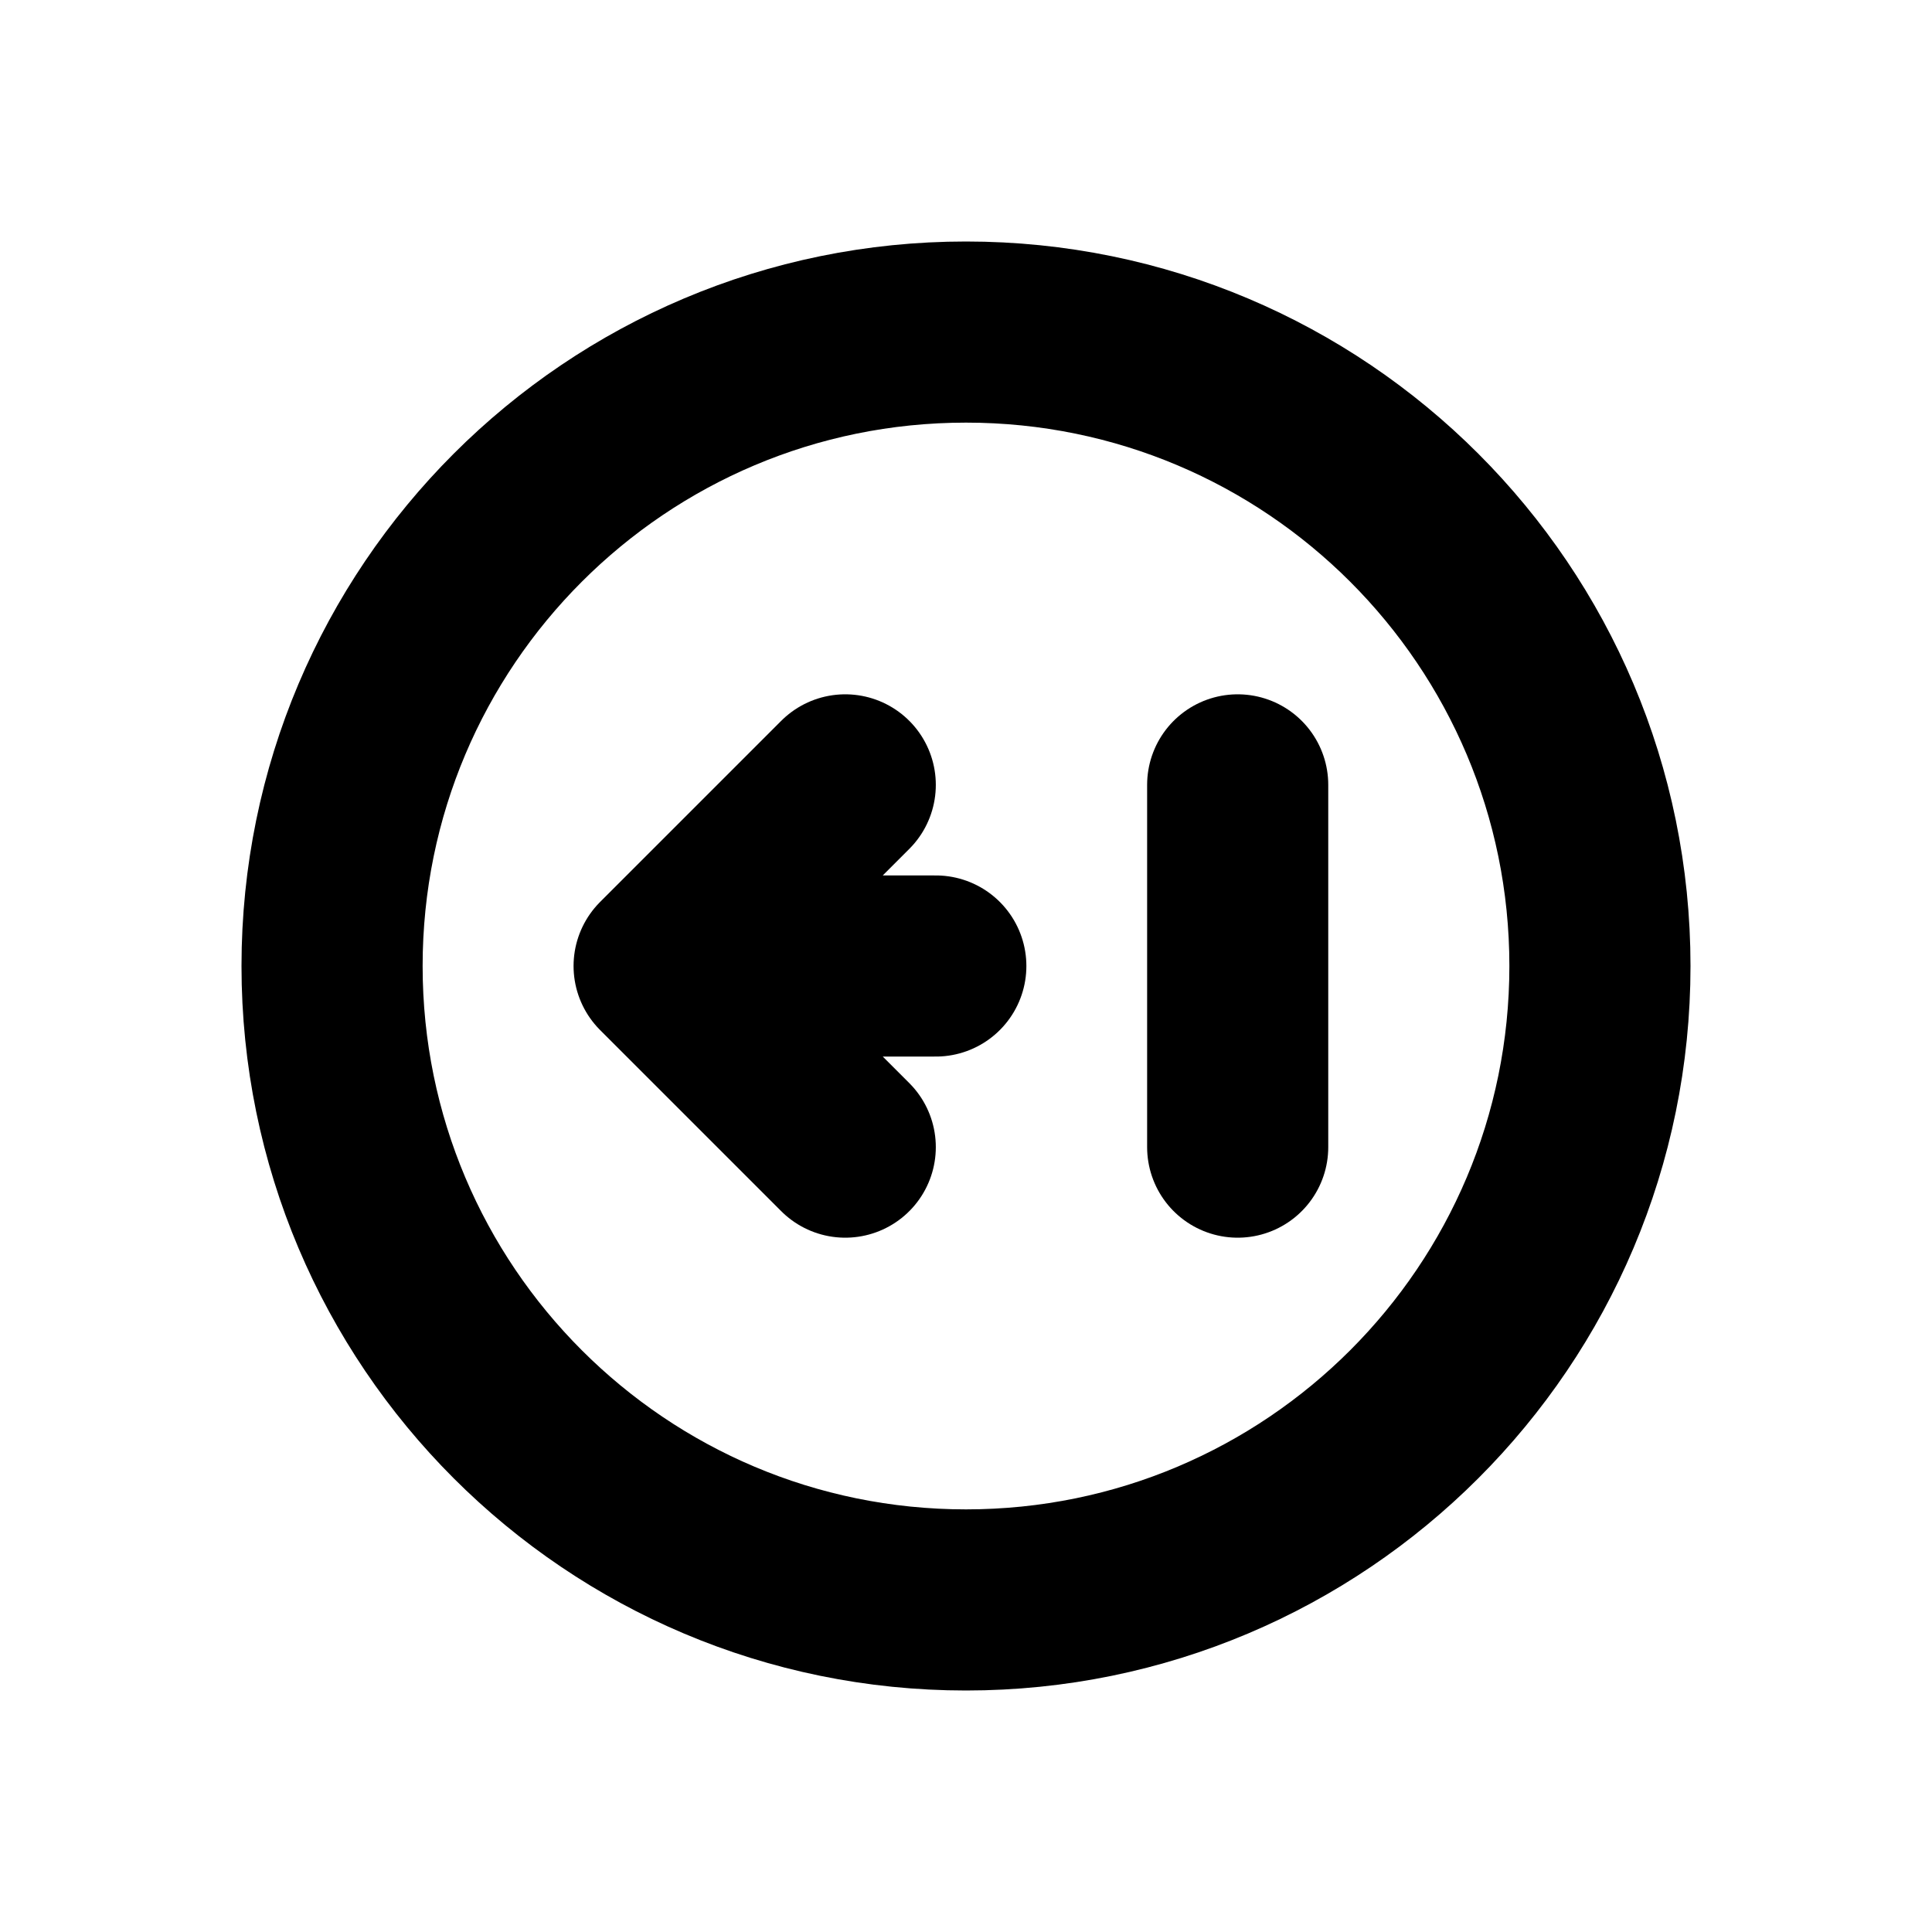
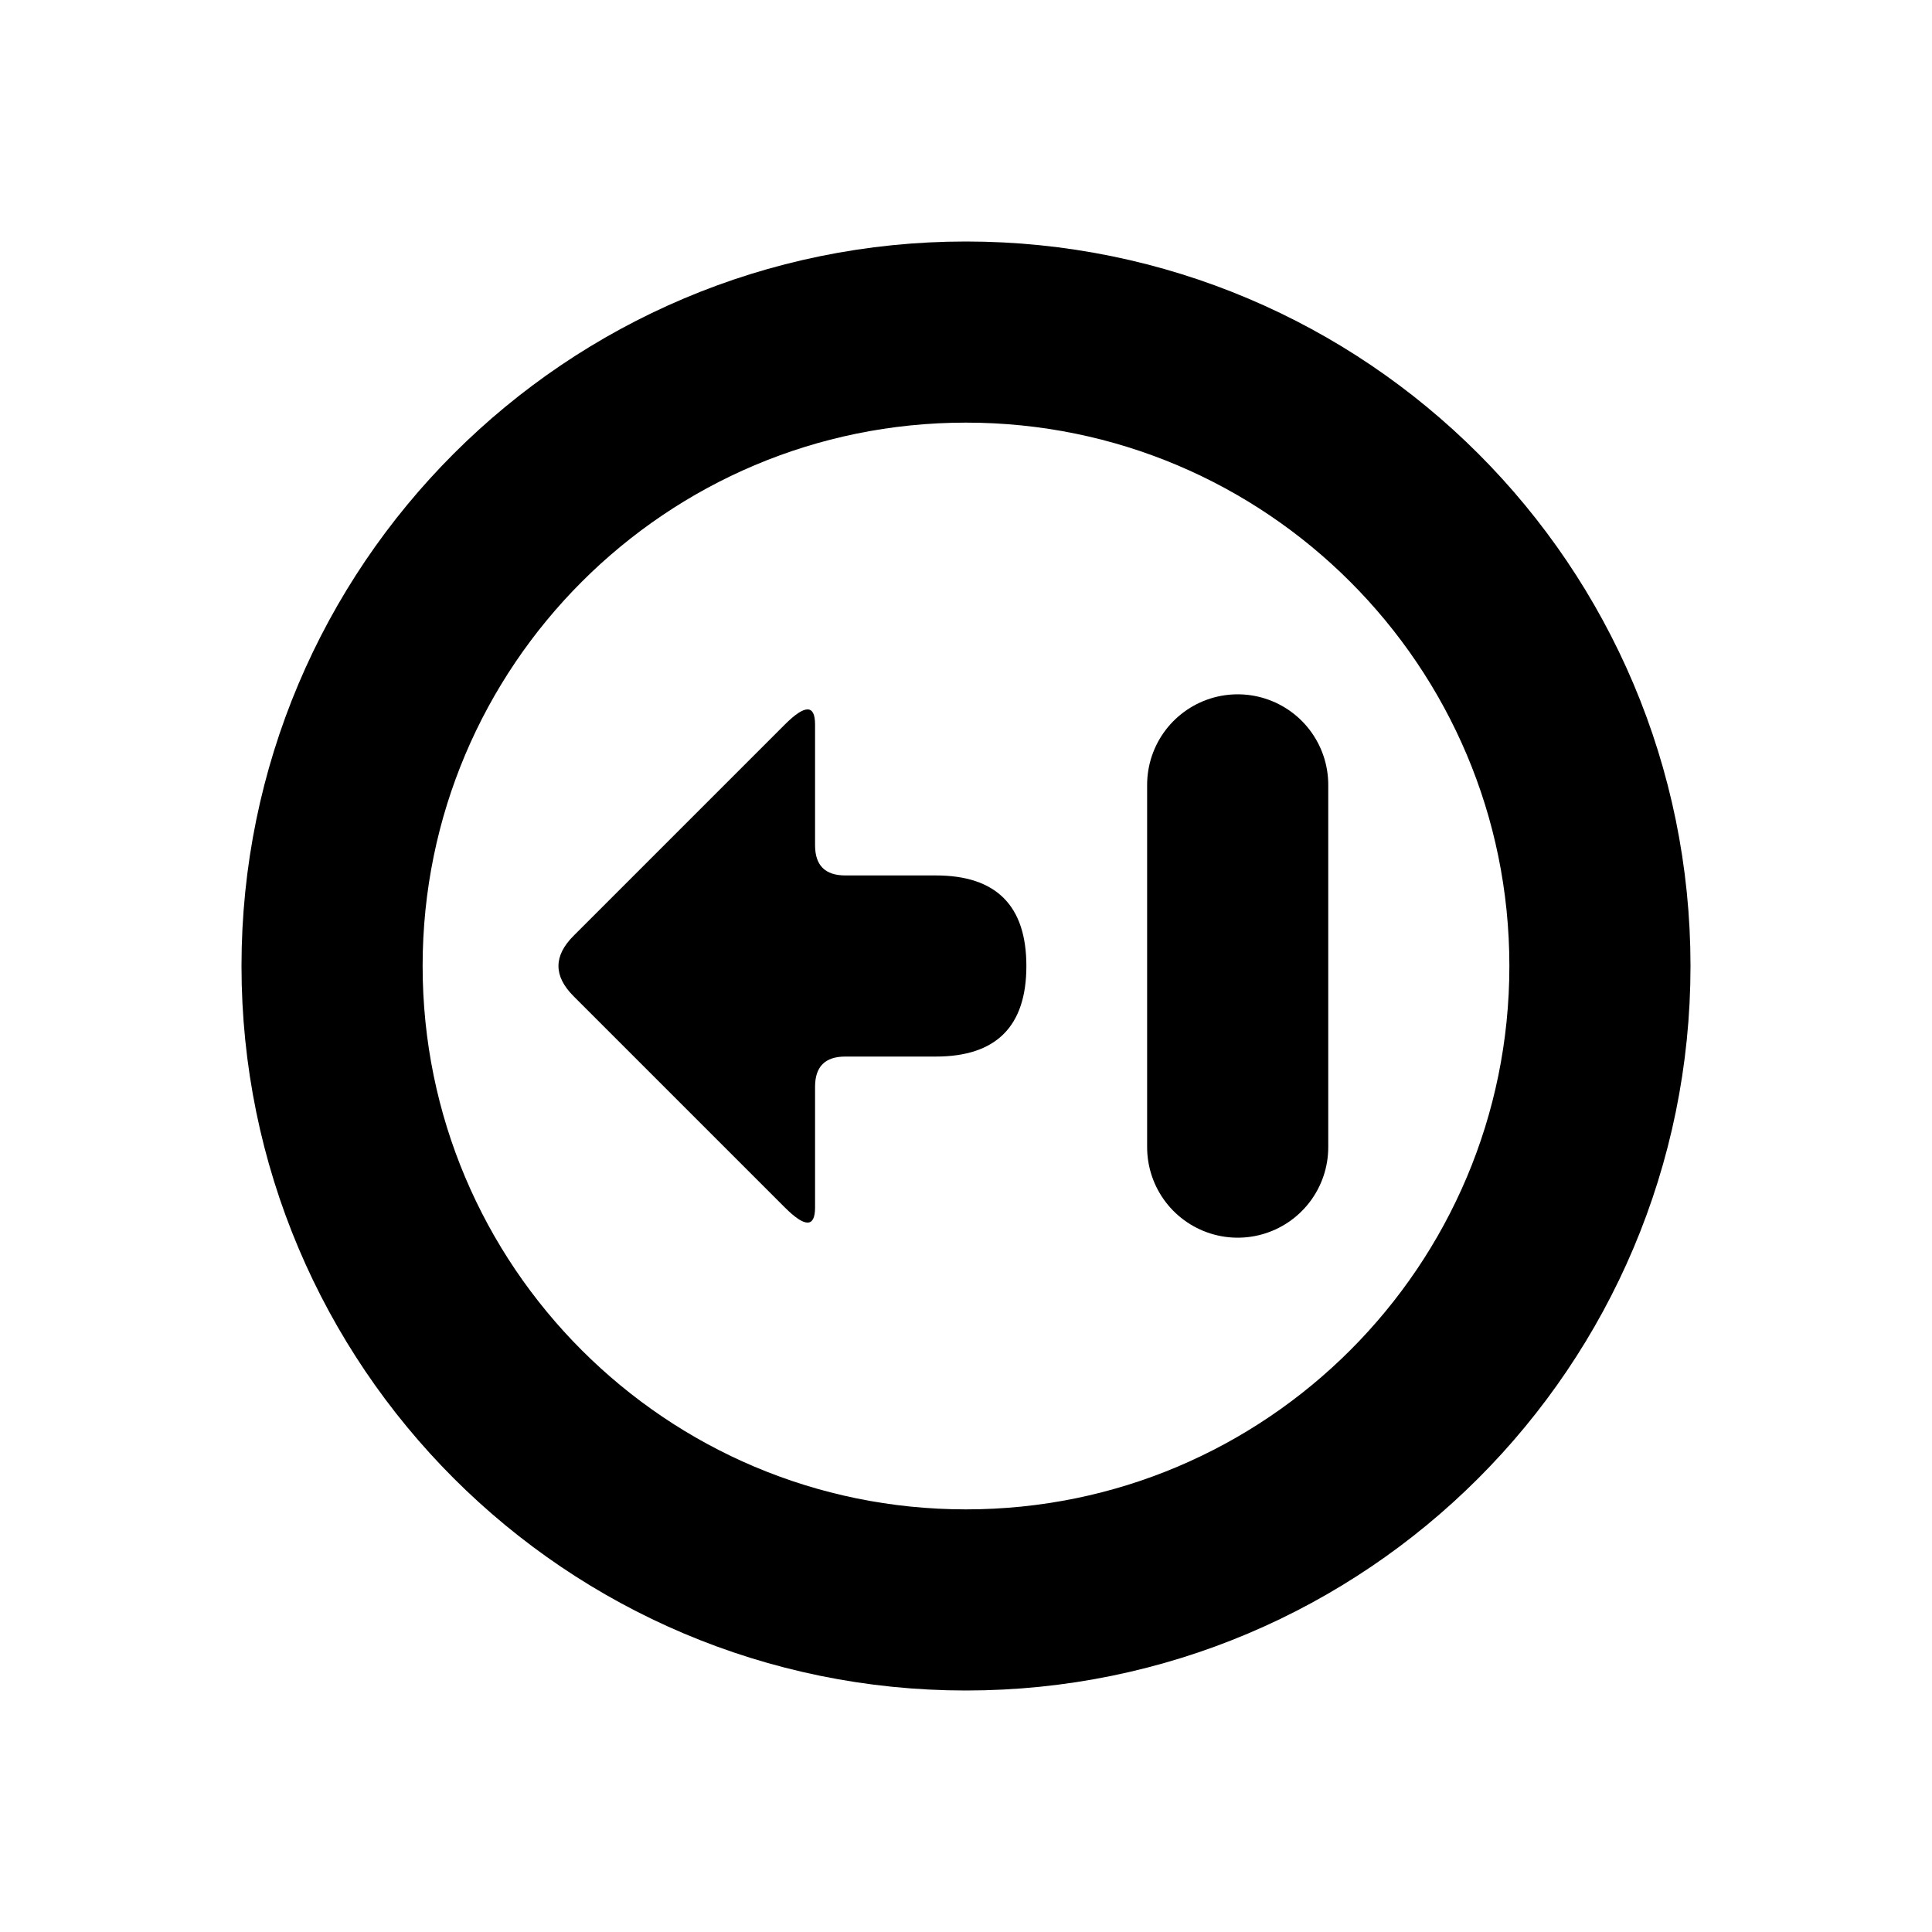
<svg xmlns="http://www.w3.org/2000/svg" width="16" height="16" viewBox="0 0 16 16" fill="none" stroke="currentColor" stroke-width="1.5" stroke-linecap="round" stroke-linejoin="round" aria-hidden="true" focusable="false">
  <circle cx="8" cy="8" r="5.25" />
-   <path d="M10.25 9.5L10.25 6.5" />
-   <path d="M7.75 8L5.5 8M7 9.5L5.5 8 7 6.5" />
+   <path d="M10.25 6.5L10.25 9.5" />
+   <path d="M7.75 7.25Q8.5 7.25 8.5 8 8.5 8.75 7.75 8.75L7 8.75Q6.75 8.75 6.75 9L6.75 10Q6.75 10.25 6.5 10L4.75 8.25Q4.5 8 4.75 7.75L6.5 6Q6.75 5.75 6.75 6L6.75 7Q6.75 7.25 7 7.25L7.75 7.25Z" fill="currentColor" stroke="none" />
</svg>
